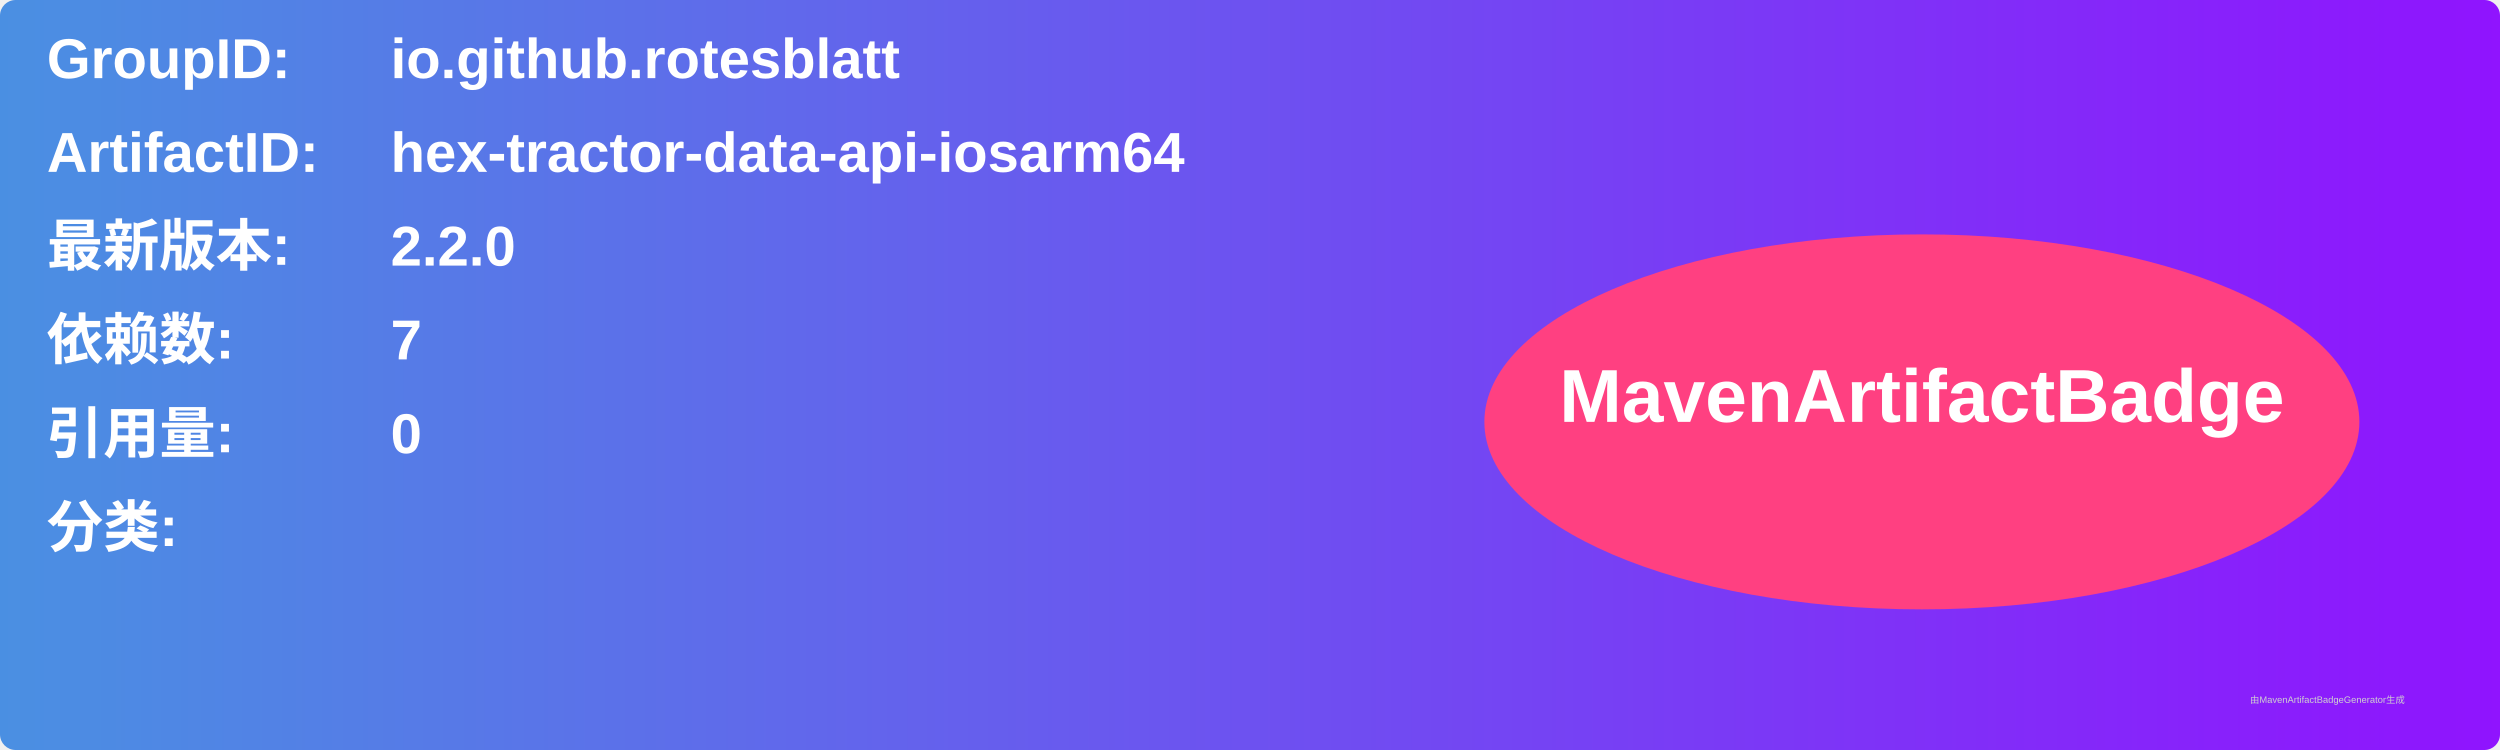
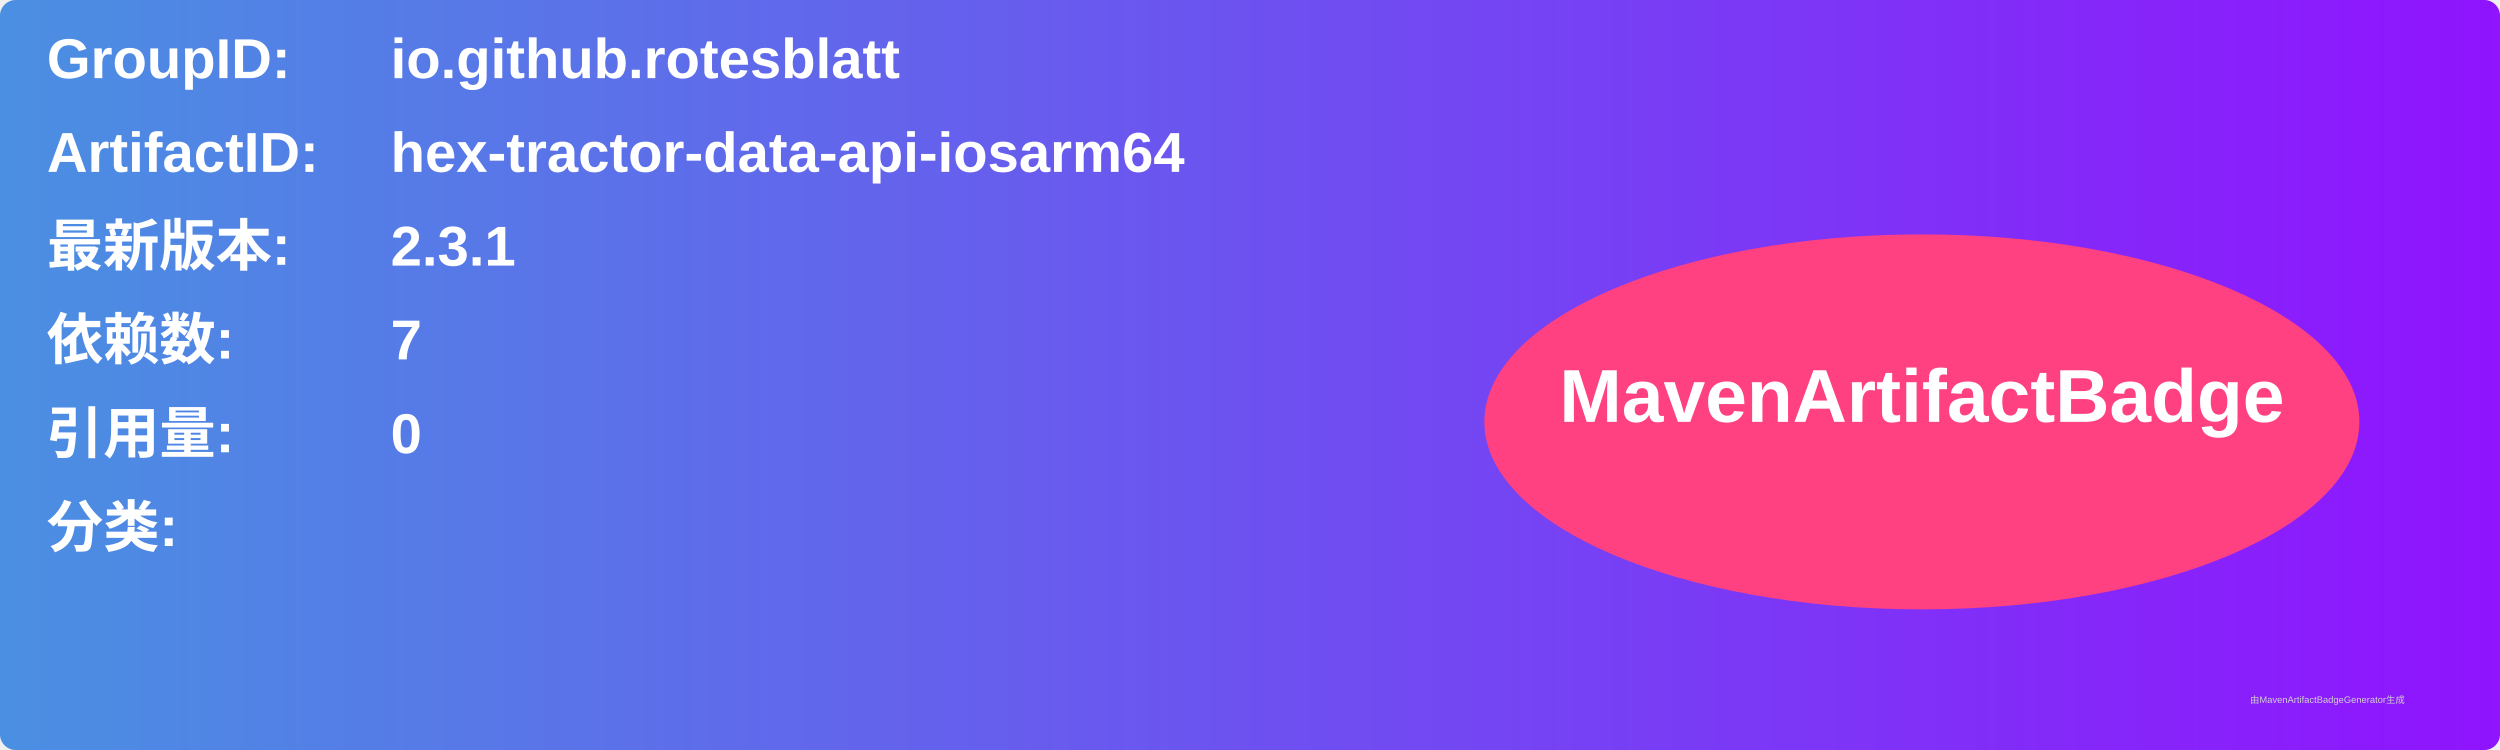
<svg xmlns="http://www.w3.org/2000/svg" width="800" height="240" viewBox="0 0 800 240">
  <linearGradient id="grad" x1="0%" y1="0%" x2="100%" y2="0%">
    <stop offset="0%" stop-color="#4a90e2" />
    <stop offset="100%" stop-color="#9013fe" />
  </linearGradient>
  <rect width="100%" height="100%" rx="5" ry="5" fill="url(#grad)" />
  <g transform="translate(15, 15)">
    <text x="0" y="10" font-family="Arial" font-size="18" fill="white" font-weight="bold" width="260">GroupID:</text>
    <text x="110" y="10" font-family="Arial" font-size="18" fill="white" font-weight="bold" width="460">io.github.rotesblatt</text>
    <text x="0" y="40" font-family="Arial" font-size="18" fill="white" font-weight="bold" width="260">ArtifactID:</text>
    <text x="110" y="40" font-family="Arial" font-size="18" fill="white" font-weight="bold" width="460">hex-tractor-data-api-iosarm64</text>
    <text x="0" y="70" font-family="Arial" font-size="18" fill="white" font-weight="bold">最新版本:</text>
    <text x="110" y="70" font-family="Arial" font-size="18" fill="white" font-weight="bold">
-       <tspan font-weight="bold">2.2.0</tspan>
+       <tspan font-weight="bold">2.3.1</tspan>
    </text>
    <text x="0" y="100" font-family="Arial" font-size="18" fill="white" font-weight="bold">依赖数: </text>
    <text x="110" y="100" font-family="Arial" font-size="18" fill="white">
      <tspan font-weight="bold">7</tspan>
    </text>
    <text x="0" y="130" font-family="Arial" font-size="18" fill="white" font-weight="bold">引用量: </text>
    <text x="110" y="130" font-family="Arial" font-size="18" fill="white">
      <tspan font-weight="bold">0</tspan>
    </text>
    <text x="0" y="160" font-family="Arial" font-size="18" fill="white" font-weight="bold">分类:</text>
    <text x="10" y="190" font-family="Arial" font-size="10" fill="white">
      <tspan font-weight="bold" />
    </text>
    <ellipse cx="600" cy="120" rx="140" ry="60" fill="#ff4081" />
    <text x="600" y="120" text-anchor="middle" font-family="Arial" font-size="24" fill="white" font-weight="bold">MavenArtifactBadge</text>
  </g>
  <text x="720" y="225" font-family="Arial" font-size="3" fill="#d0d0d0">由MavenArtifactBadgeGenerator生成</text>
</svg>
